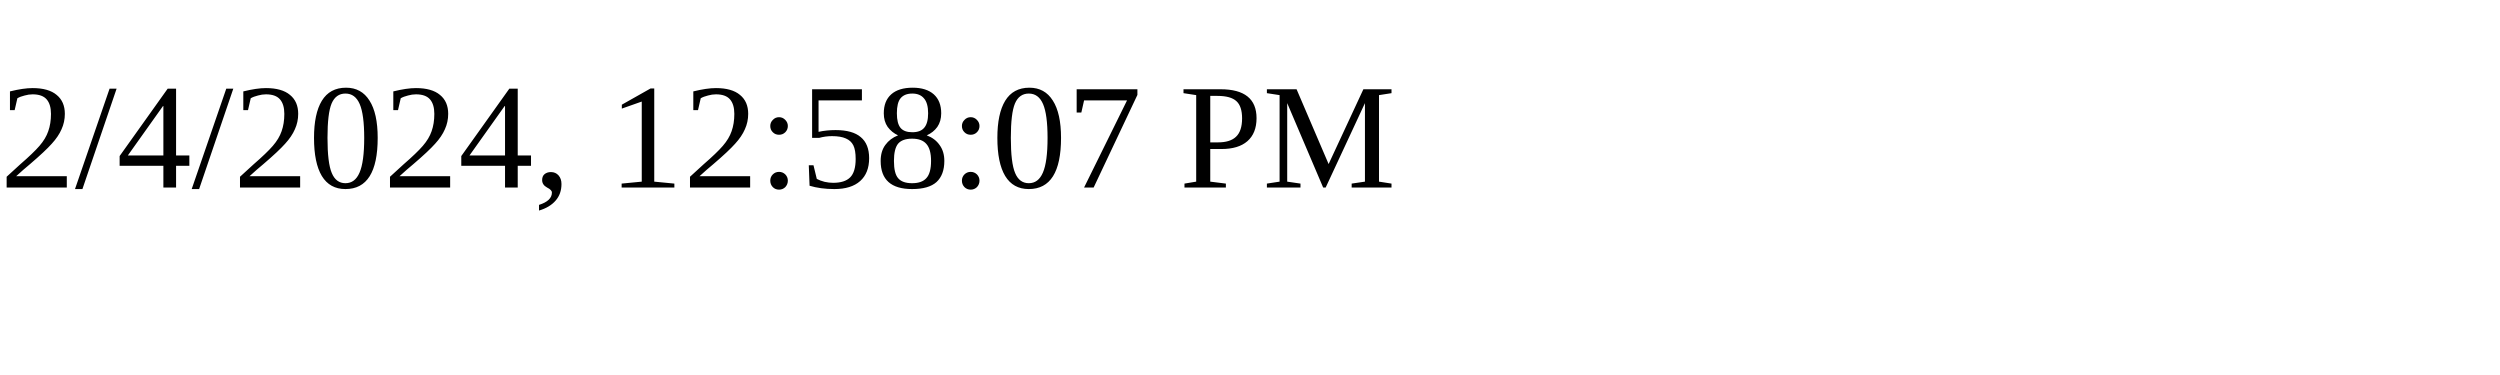
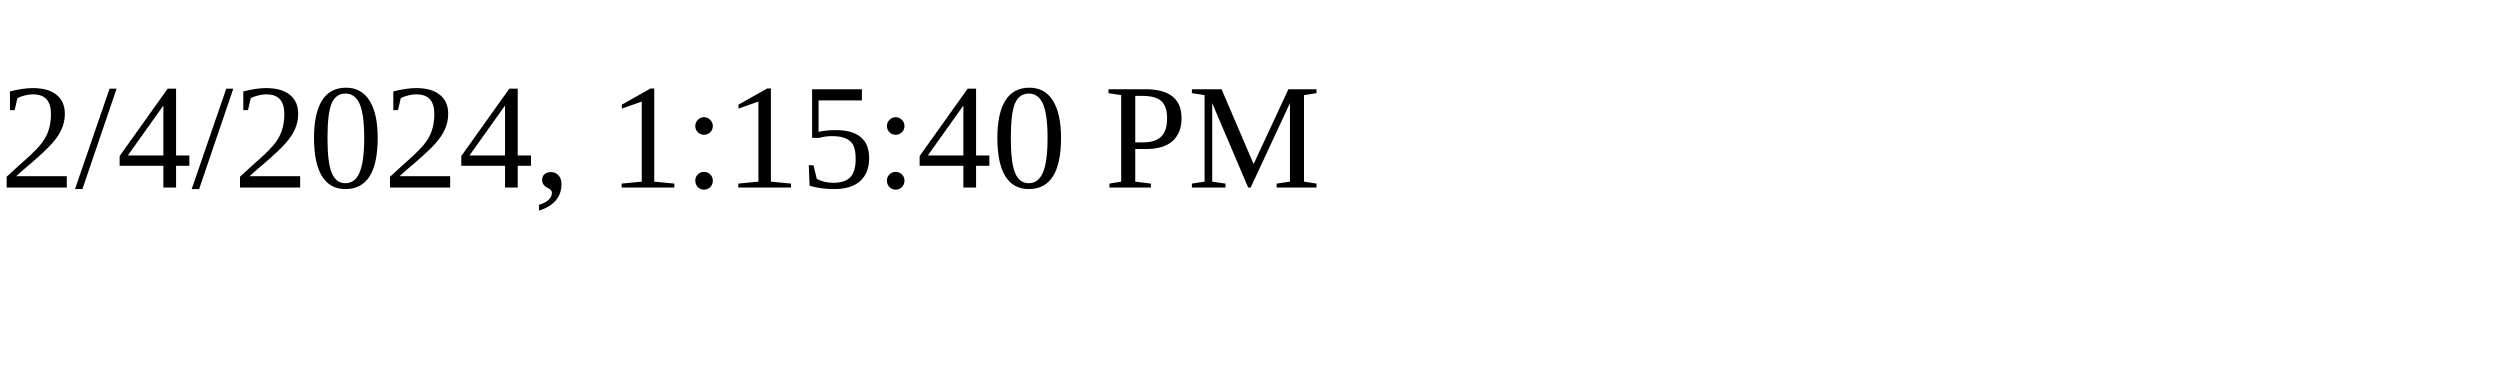
<svg xmlns="http://www.w3.org/2000/svg" height="30" width="200">
-   <text x="0" y="15">2/4/2024, 12:58:07 PM</text>
+   <text x="0" y="15">2/4/2024, 1:15:40 PM</text>
</svg>
